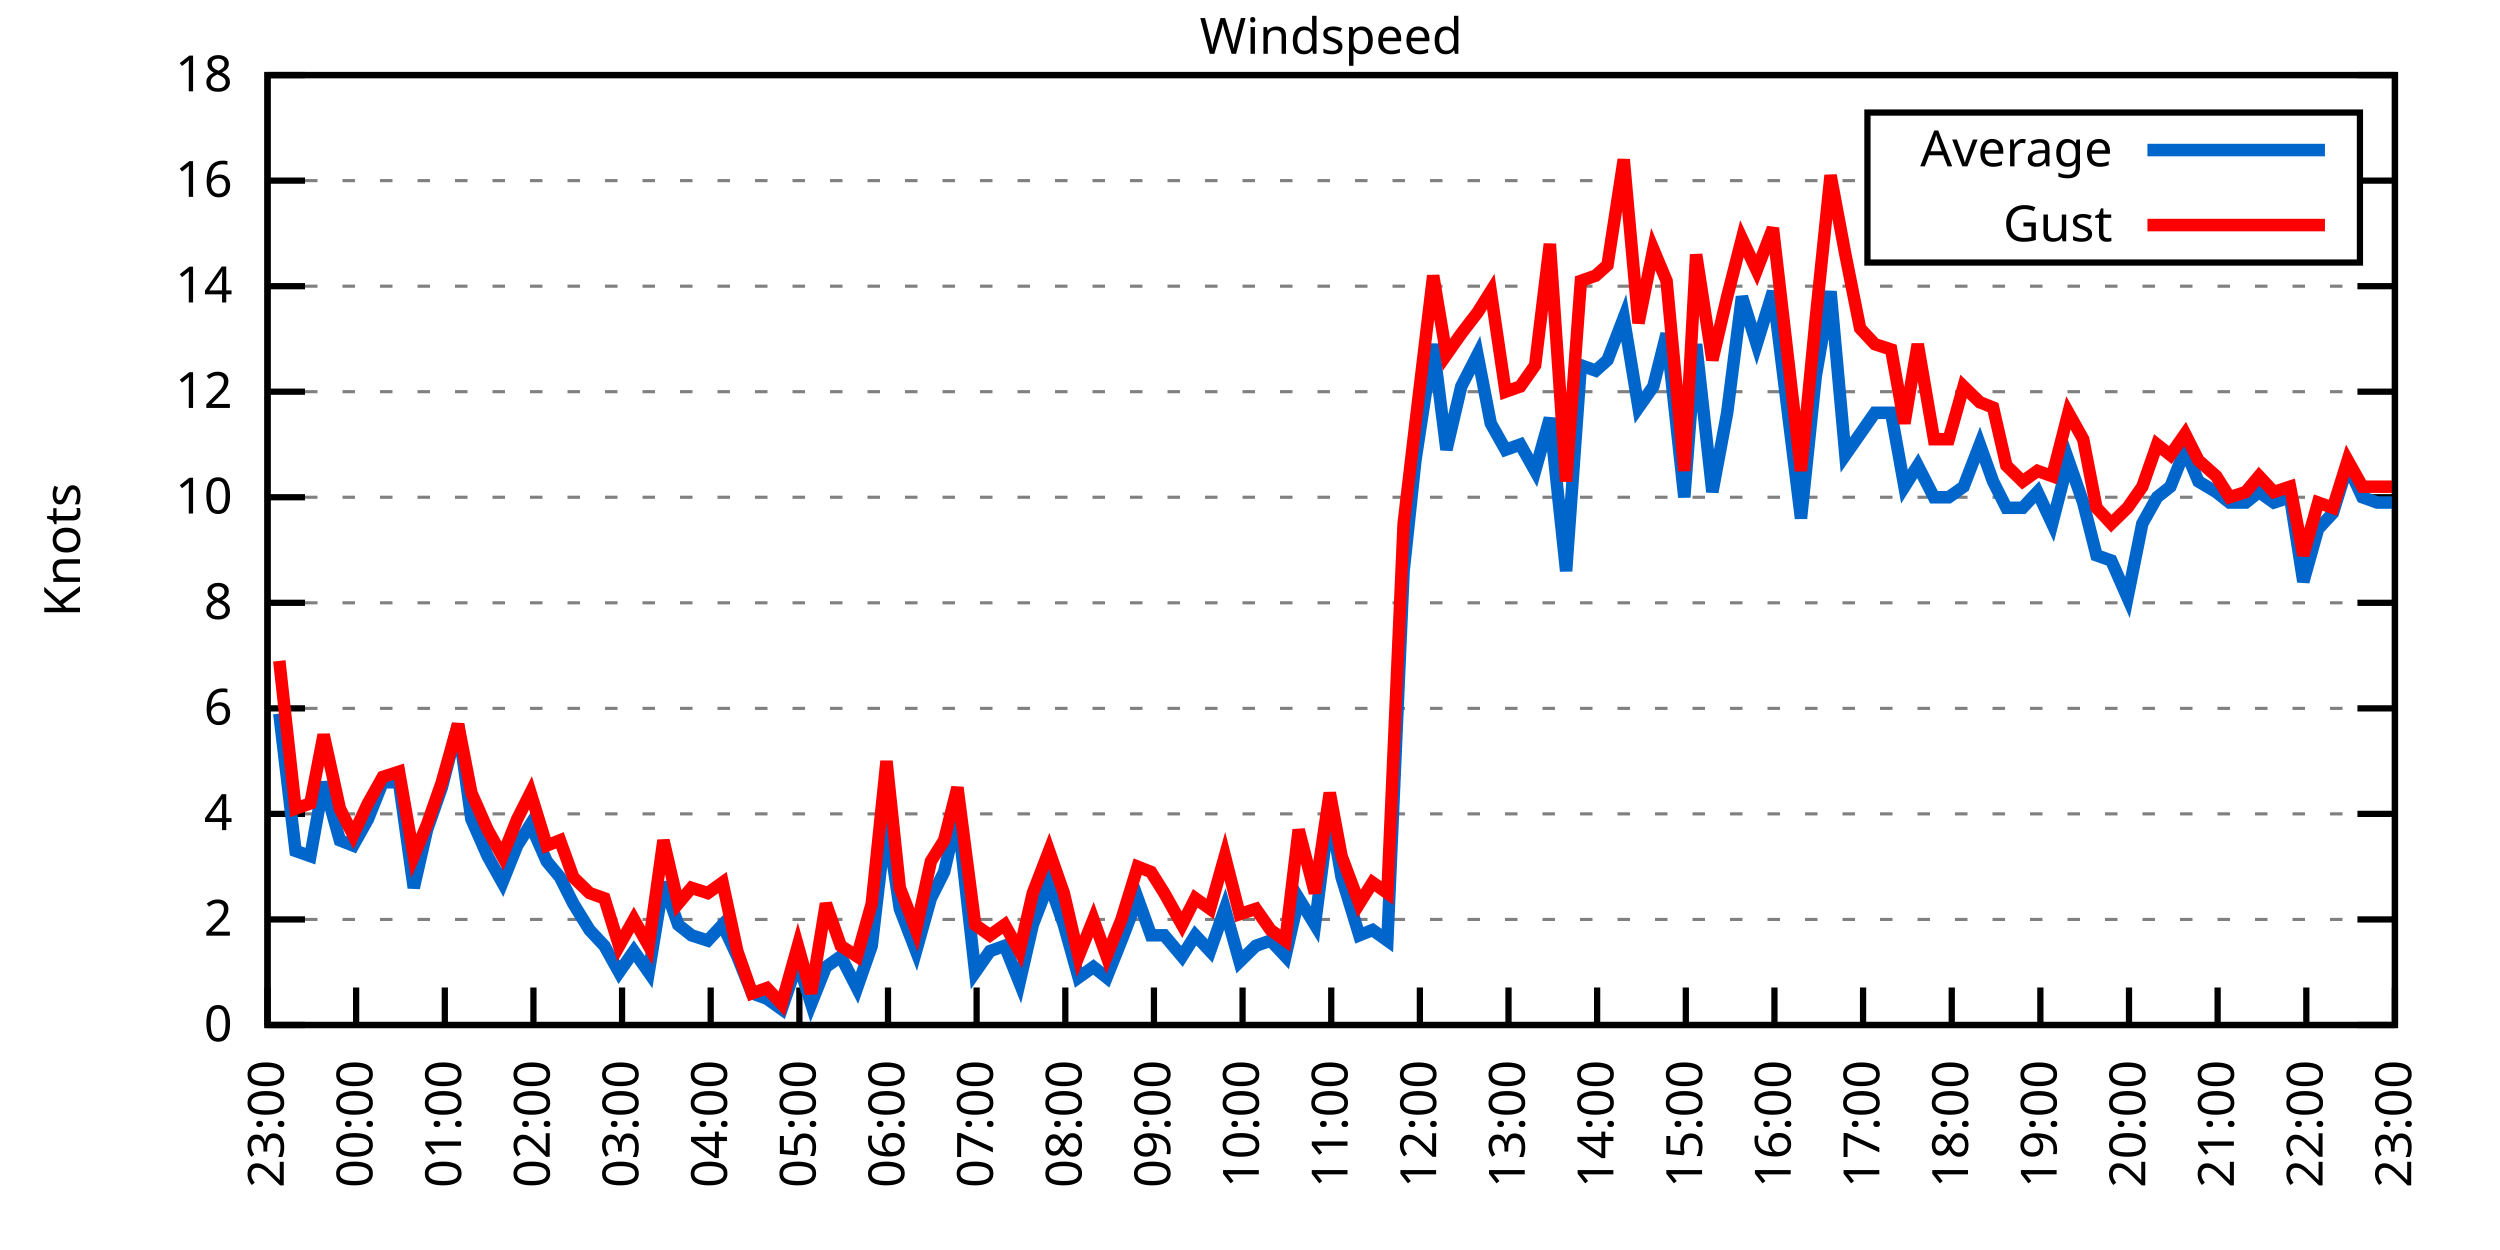
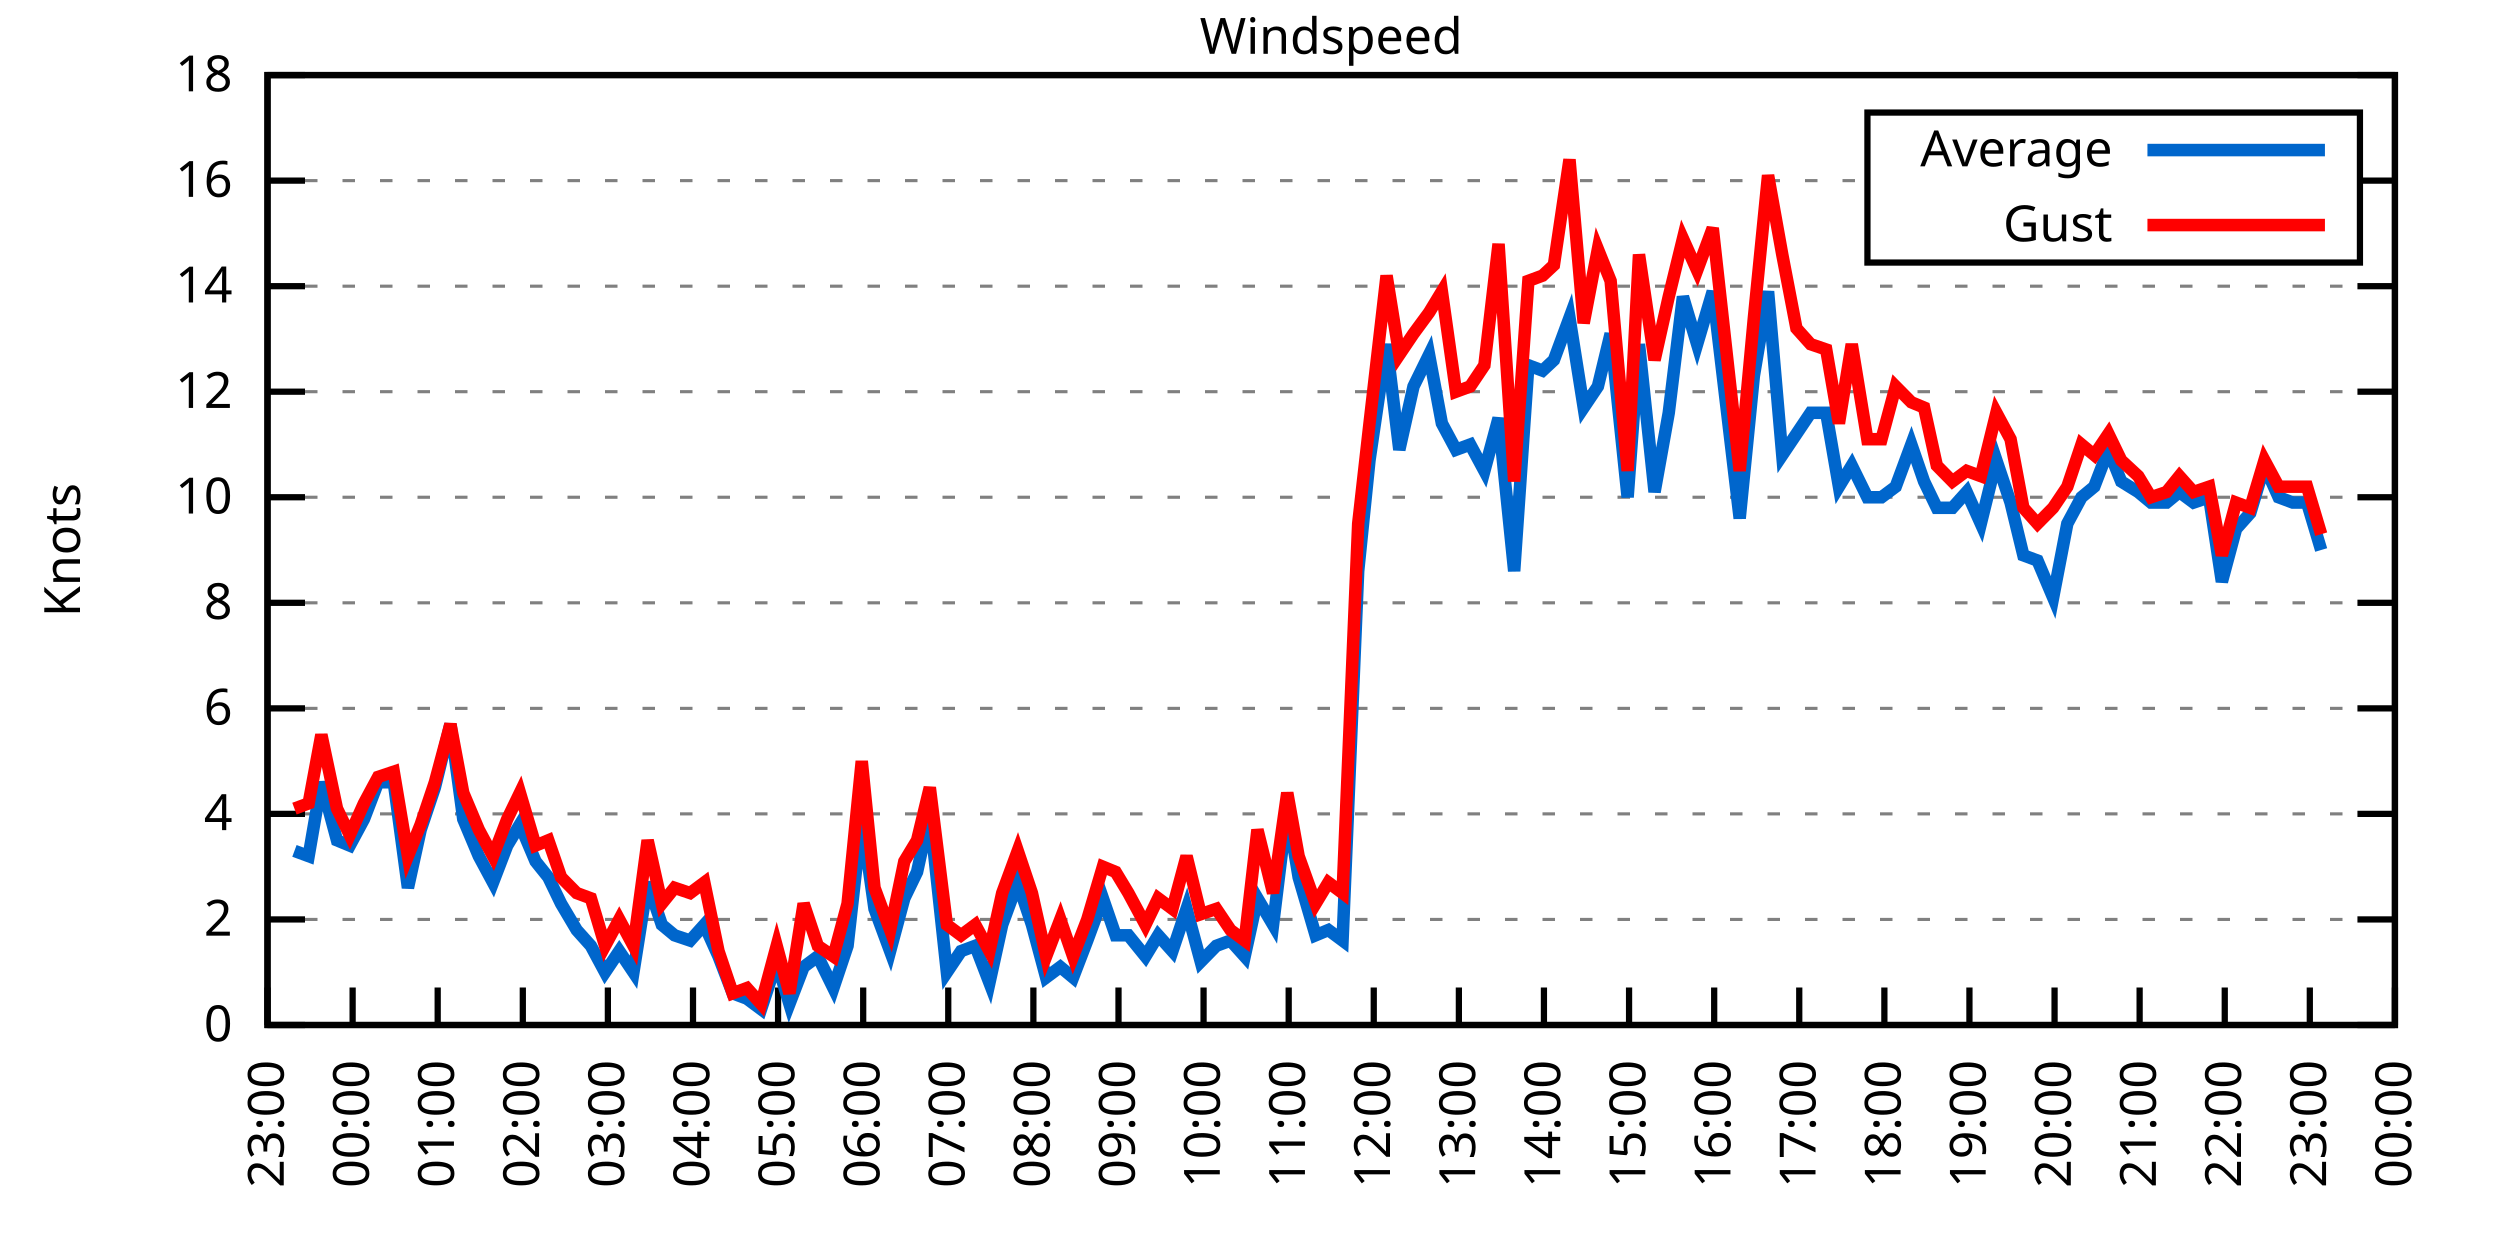
<svg xmlns="http://www.w3.org/2000/svg" xmlns:xlink="http://www.w3.org/1999/xlink" width="400" height="200" viewBox="0 0 400 200">
  <g id="gnuplot_canvas">
    <rect x="0" y="0" width="400" height="200" fill="none" />
    <defs>
      <circle id="gpDot" r="0.5" stroke-width="0.5" stroke="currentColor" />
      <path id="gpPt0" stroke-width="0.333" stroke="currentColor" d="M-1,0 h2 M0,-1 v2" />
      <path id="gpPt1" stroke-width="0.333" stroke="currentColor" d="M-1,-1 L1,1 M1,-1 L-1,1" />
      <path id="gpPt2" stroke-width="0.333" stroke="currentColor" d="M-1,0 L1,0 M0,-1 L0,1 M-1,-1 L1,1 M-1,1 L1,-1" />
      <rect id="gpPt3" stroke-width="0.333" stroke="currentColor" x="-1" y="-1" width="2" height="2" />
      <rect id="gpPt4" stroke-width="0.333" stroke="currentColor" fill="currentColor" x="-1" y="-1" width="2" height="2" />
      <circle id="gpPt5" stroke-width="0.333" stroke="currentColor" cx="0" cy="0" r="1" />
      <use xlink:href="#gpPt5" id="gpPt6" fill="currentColor" stroke="none" />
      <path id="gpPt7" stroke-width="0.333" stroke="currentColor" d="M0,-1.33 L-1.33,0.67 L1.33,0.67 z" />
      <use xlink:href="#gpPt7" id="gpPt8" fill="currentColor" stroke="none" />
      <use xlink:href="#gpPt7" id="gpPt9" stroke="currentColor" transform="rotate(180)" />
      <use xlink:href="#gpPt9" id="gpPt10" fill="currentColor" stroke="none" />
      <use xlink:href="#gpPt3" id="gpPt11" stroke="currentColor" transform="rotate(45)" />
      <use xlink:href="#gpPt11" id="gpPt12" fill="currentColor" stroke="none" />
      <path id="gpPt13" stroke-width="0.333" stroke="currentColor" d="M0,1.330 L1.265,0.411 L0.782,-1.067 L-0.782,-1.076 L-1.265,0.411 z" />
      <use xlink:href="#gpPt13" id="gpPt14" fill="currentColor" stroke="none" />
      <filter id="textbox" filterUnits="objectBoundingBox" x="0" y="0" height="1" width="1">
        <feFlood flood-color="white" flood-opacity="1" result="bgnd" />
        <feComposite in="SourceGraphic" in2="bgnd" operator="atop" />
      </filter>
      <filter id="greybox" filterUnits="objectBoundingBox" x="0" y="0" height="1" width="1">
        <feFlood flood-color="lightgrey" flood-opacity="1" result="grey" />
        <feComposite in="SourceGraphic" in2="grey" operator="atop" />
      </filter>
    </defs>
    <g fill="none" color="white" stroke="currentColor" stroke-width="1.00" stroke-linecap="butt" stroke-linejoin="miter">
</g>
    <g fill="none" color="black" stroke="currentColor" stroke-width="1.00" stroke-linecap="butt" stroke-linejoin="miter">
      <g stroke="none" shape-rendering="crispEdges">
        <polygon fill="rgb(255, 255, 255)" points="42.80,164.00 383.18,164.00 383.18,12.02 42.80,12.02 " />
      </g>
    </g>
    <g fill="none" color="black" stroke="currentColor" stroke-width="1.00" stroke-linecap="butt" stroke-linejoin="miter">
</g>
    <g fill="none" color="black" stroke="black" stroke-width="0.50" stroke-linecap="butt" stroke-linejoin="miter">
</g>
    <g fill="none" color="gray" stroke="currentColor" stroke-width="0.50" stroke-linecap="butt" stroke-linejoin="miter">
      <path stroke="gray" stroke-dasharray="2,4" class="gridline" d="M42.80,164.00 L383.19,164.00  " />
    </g>
    <g fill="none" color="gray" stroke="gray" stroke-width="1.00" stroke-linecap="butt" stroke-linejoin="miter">
</g>
    <g fill="none" color="black" stroke="currentColor" stroke-width="1.00" stroke-linecap="butt" stroke-linejoin="miter">
      <path stroke="black" d="M42.80,164.00 L48.80,164.00 M383.19,164.00 L377.19,164.00  " />
      <g transform="translate(37.20,166.60)" stroke="none" fill="black" font-family="Sans" font-size="8.00" text-anchor="end">
        <text>
          <tspan font-family="Sans"> 0</tspan>
        </text>
      </g>
    </g>
    <g fill="none" color="black" stroke="currentColor" stroke-width="1.00" stroke-linecap="butt" stroke-linejoin="miter">
</g>
    <g fill="none" color="black" stroke="black" stroke-width="0.50" stroke-linecap="butt" stroke-linejoin="miter">
</g>
    <g fill="none" color="gray" stroke="currentColor" stroke-width="0.50" stroke-linecap="butt" stroke-linejoin="miter">
      <path stroke="gray" stroke-dasharray="2,4" class="gridline" d="M42.80,147.11 L383.19,147.11  " />
    </g>
    <g fill="none" color="gray" stroke="gray" stroke-width="1.00" stroke-linecap="butt" stroke-linejoin="miter">
</g>
    <g fill="none" color="black" stroke="currentColor" stroke-width="1.00" stroke-linecap="butt" stroke-linejoin="miter">
      <path stroke="black" d="M42.80,147.11 L48.80,147.11 M383.19,147.11 L377.19,147.11  " />
      <g transform="translate(37.20,149.71)" stroke="none" fill="black" font-family="Sans" font-size="8.00" text-anchor="end">
        <text>
          <tspan font-family="Sans"> 2</tspan>
        </text>
      </g>
    </g>
    <g fill="none" color="black" stroke="currentColor" stroke-width="1.00" stroke-linecap="butt" stroke-linejoin="miter">
</g>
    <g fill="none" color="black" stroke="black" stroke-width="0.50" stroke-linecap="butt" stroke-linejoin="miter">
</g>
    <g fill="none" color="gray" stroke="currentColor" stroke-width="0.50" stroke-linecap="butt" stroke-linejoin="miter">
      <path stroke="gray" stroke-dasharray="2,4" class="gridline" d="M42.80,130.22 L383.19,130.22  " />
    </g>
    <g fill="none" color="gray" stroke="gray" stroke-width="1.00" stroke-linecap="butt" stroke-linejoin="miter">
</g>
    <g fill="none" color="black" stroke="currentColor" stroke-width="1.00" stroke-linecap="butt" stroke-linejoin="miter">
      <path stroke="black" d="M42.80,130.22 L48.80,130.22 M383.19,130.22 L377.19,130.22  " />
      <g transform="translate(37.20,132.82)" stroke="none" fill="black" font-family="Sans" font-size="8.00" text-anchor="end">
        <text>
          <tspan font-family="Sans"> 4</tspan>
        </text>
      </g>
    </g>
    <g fill="none" color="black" stroke="currentColor" stroke-width="1.00" stroke-linecap="butt" stroke-linejoin="miter">
</g>
    <g fill="none" color="black" stroke="black" stroke-width="0.50" stroke-linecap="butt" stroke-linejoin="miter">
</g>
    <g fill="none" color="gray" stroke="currentColor" stroke-width="0.50" stroke-linecap="butt" stroke-linejoin="miter">
      <path stroke="gray" stroke-dasharray="2,4" class="gridline" d="M42.80,113.34 L383.19,113.34  " />
    </g>
    <g fill="none" color="gray" stroke="gray" stroke-width="1.00" stroke-linecap="butt" stroke-linejoin="miter">
</g>
    <g fill="none" color="black" stroke="currentColor" stroke-width="1.00" stroke-linecap="butt" stroke-linejoin="miter">
      <path stroke="black" d="M42.80,113.34 L48.80,113.34 M383.19,113.34 L377.19,113.34  " />
      <g transform="translate(37.20,115.94)" stroke="none" fill="black" font-family="Sans" font-size="8.00" text-anchor="end">
        <text>
          <tspan font-family="Sans"> 6</tspan>
        </text>
      </g>
    </g>
    <g fill="none" color="black" stroke="currentColor" stroke-width="1.00" stroke-linecap="butt" stroke-linejoin="miter">
</g>
    <g fill="none" color="black" stroke="black" stroke-width="0.50" stroke-linecap="butt" stroke-linejoin="miter">
</g>
    <g fill="none" color="gray" stroke="currentColor" stroke-width="0.50" stroke-linecap="butt" stroke-linejoin="miter">
      <path stroke="gray" stroke-dasharray="2,4" class="gridline" d="M42.80,96.45 L383.19,96.45  " />
    </g>
    <g fill="none" color="gray" stroke="gray" stroke-width="1.00" stroke-linecap="butt" stroke-linejoin="miter">
</g>
    <g fill="none" color="black" stroke="currentColor" stroke-width="1.00" stroke-linecap="butt" stroke-linejoin="miter">
      <path stroke="black" d="M42.80,96.45 L48.80,96.45 M383.19,96.45 L377.19,96.45  " />
      <g transform="translate(37.20,99.05)" stroke="none" fill="black" font-family="Sans" font-size="8.00" text-anchor="end">
        <text>
          <tspan font-family="Sans"> 8</tspan>
        </text>
      </g>
    </g>
    <g fill="none" color="black" stroke="currentColor" stroke-width="1.00" stroke-linecap="butt" stroke-linejoin="miter">
</g>
    <g fill="none" color="black" stroke="black" stroke-width="0.50" stroke-linecap="butt" stroke-linejoin="miter">
</g>
    <g fill="none" color="gray" stroke="currentColor" stroke-width="0.50" stroke-linecap="butt" stroke-linejoin="miter">
      <path stroke="gray" stroke-dasharray="2,4" class="gridline" d="M42.80,79.56 L383.19,79.56  " />
    </g>
    <g fill="none" color="gray" stroke="gray" stroke-width="1.00" stroke-linecap="butt" stroke-linejoin="miter">
</g>
    <g fill="none" color="black" stroke="currentColor" stroke-width="1.00" stroke-linecap="butt" stroke-linejoin="miter">
      <path stroke="black" d="M42.80,79.56 L48.80,79.56 M383.19,79.56 L377.19,79.56  " />
      <g transform="translate(37.20,82.16)" stroke="none" fill="black" font-family="Sans" font-size="8.00" text-anchor="end">
        <text>
          <tspan font-family="Sans"> 10</tspan>
        </text>
      </g>
    </g>
    <g fill="none" color="black" stroke="currentColor" stroke-width="1.00" stroke-linecap="butt" stroke-linejoin="miter">
</g>
    <g fill="none" color="black" stroke="black" stroke-width="0.50" stroke-linecap="butt" stroke-linejoin="miter">
</g>
    <g fill="none" color="gray" stroke="currentColor" stroke-width="0.50" stroke-linecap="butt" stroke-linejoin="miter">
      <path stroke="gray" stroke-dasharray="2,4" class="gridline" d="M42.80,62.67 L383.19,62.67  " />
    </g>
    <g fill="none" color="gray" stroke="gray" stroke-width="1.00" stroke-linecap="butt" stroke-linejoin="miter">
</g>
    <g fill="none" color="black" stroke="currentColor" stroke-width="1.00" stroke-linecap="butt" stroke-linejoin="miter">
      <path stroke="black" d="M42.80,62.67 L48.80,62.67 M383.19,62.67 L377.19,62.67  " />
      <g transform="translate(37.20,65.27)" stroke="none" fill="black" font-family="Sans" font-size="8.00" text-anchor="end">
        <text>
          <tspan font-family="Sans"> 12</tspan>
        </text>
      </g>
    </g>
    <g fill="none" color="black" stroke="currentColor" stroke-width="1.00" stroke-linecap="butt" stroke-linejoin="miter">
</g>
    <g fill="none" color="black" stroke="black" stroke-width="0.50" stroke-linecap="butt" stroke-linejoin="miter">
</g>
    <g fill="none" color="gray" stroke="currentColor" stroke-width="0.50" stroke-linecap="butt" stroke-linejoin="miter">
      <path stroke="gray" stroke-dasharray="2,4" class="gridline" d="M42.80,45.79 L383.19,45.79  " />
    </g>
    <g fill="none" color="gray" stroke="gray" stroke-width="1.00" stroke-linecap="butt" stroke-linejoin="miter">
</g>
    <g fill="none" color="black" stroke="currentColor" stroke-width="1.00" stroke-linecap="butt" stroke-linejoin="miter">
      <path stroke="black" d="M42.80,45.79 L48.80,45.79 M383.19,45.79 L377.19,45.79  " />
      <g transform="translate(37.20,48.39)" stroke="none" fill="black" font-family="Sans" font-size="8.00" text-anchor="end">
        <text>
          <tspan font-family="Sans"> 14</tspan>
        </text>
      </g>
    </g>
    <g fill="none" color="black" stroke="currentColor" stroke-width="1.00" stroke-linecap="butt" stroke-linejoin="miter">
</g>
    <g fill="none" color="black" stroke="black" stroke-width="0.50" stroke-linecap="butt" stroke-linejoin="miter">
</g>
    <g fill="none" color="gray" stroke="currentColor" stroke-width="0.50" stroke-linecap="butt" stroke-linejoin="miter">
      <path stroke="gray" stroke-dasharray="2,4" class="gridline" d="M42.80,28.90 L298.79,28.90 M377.59,28.90 L383.19,28.90  " />
    </g>
    <g fill="none" color="gray" stroke="gray" stroke-width="1.00" stroke-linecap="butt" stroke-linejoin="miter">
</g>
    <g fill="none" color="black" stroke="currentColor" stroke-width="1.00" stroke-linecap="butt" stroke-linejoin="miter">
      <path stroke="black" d="M42.80,28.90 L48.80,28.90 M383.19,28.90 L377.19,28.90  " />
      <g transform="translate(37.20,31.50)" stroke="none" fill="black" font-family="Sans" font-size="8.00" text-anchor="end">
        <text>
          <tspan font-family="Sans"> 16</tspan>
        </text>
      </g>
    </g>
    <g fill="none" color="black" stroke="currentColor" stroke-width="1.00" stroke-linecap="butt" stroke-linejoin="miter">
</g>
    <g fill="none" color="black" stroke="black" stroke-width="0.50" stroke-linecap="butt" stroke-linejoin="miter">
</g>
    <g fill="none" color="gray" stroke="currentColor" stroke-width="0.50" stroke-linecap="butt" stroke-linejoin="miter">
      <path stroke="gray" stroke-dasharray="2,4" class="gridline" d="M42.80,12.01 L383.19,12.01  " />
    </g>
    <g fill="none" color="gray" stroke="gray" stroke-width="1.00" stroke-linecap="butt" stroke-linejoin="miter">
</g>
    <g fill="none" color="black" stroke="currentColor" stroke-width="1.00" stroke-linecap="butt" stroke-linejoin="miter">
      <path stroke="black" d="M42.80,12.01 L48.80,12.01 M383.19,12.01 L377.19,12.01  " />
      <g transform="translate(37.20,14.61)" stroke="none" fill="black" font-family="Sans" font-size="8.00" text-anchor="end">
        <text>
          <tspan font-family="Sans"> 18</tspan>
        </text>
      </g>
    </g>
    <g fill="none" color="black" stroke="currentColor" stroke-width="1.00" stroke-linecap="butt" stroke-linejoin="miter">
      <path stroke="black" d="M42.80,164.00 L42.80,158.00  " />
      <g transform="translate(45.40,169.60) rotate(270.00)" stroke="none" fill="black" font-family="Sans" font-size="8.00" text-anchor="end">
        <text>
          <tspan font-family="Sans">23:00</tspan>
        </text>
      </g>
    </g>
    <g fill="none" color="black" stroke="currentColor" stroke-width="1.00" stroke-linecap="butt" stroke-linejoin="miter">
-       <path stroke="black" d="M56.98,164.00 L56.98,158.00  " />
-       <g transform="translate(59.58,169.60) rotate(270.00)" stroke="none" fill="black" font-family="Sans" font-size="8.00" text-anchor="end">
+       <path stroke="black" d="M56.42,164.00 L56.42,158.00  " />
+       <g transform="translate(59.02,169.60) rotate(270.00)" stroke="none" fill="black" font-family="Sans" font-size="8.00" text-anchor="end">
        <text>
          <tspan font-family="Sans">00:00</tspan>
        </text>
      </g>
    </g>
    <g fill="none" color="black" stroke="currentColor" stroke-width="1.00" stroke-linecap="butt" stroke-linejoin="miter">
-       <path stroke="black" d="M71.17,164.00 L71.17,158.00  " />
-       <g transform="translate(73.77,169.60) rotate(270.00)" stroke="none" fill="black" font-family="Sans" font-size="8.00" text-anchor="end">
+       <path stroke="black" d="M70.03,164.00 L70.03,158.00  " />
+       <g transform="translate(72.63,169.60) rotate(270.00)" stroke="none" fill="black" font-family="Sans" font-size="8.00" text-anchor="end">
        <text>
          <tspan font-family="Sans">01:00</tspan>
        </text>
      </g>
    </g>
    <g fill="none" color="black" stroke="currentColor" stroke-width="1.00" stroke-linecap="butt" stroke-linejoin="miter">
-       <path stroke="black" d="M85.35,164.00 L85.35,158.00  " />
-       <g transform="translate(87.95,169.60) rotate(270.00)" stroke="none" fill="black" font-family="Sans" font-size="8.00" text-anchor="end">
+       <path stroke="black" d="M83.65,164.00 L83.65,158.00  " />
+       <g transform="translate(86.25,169.60) rotate(270.00)" stroke="none" fill="black" font-family="Sans" font-size="8.00" text-anchor="end">
        <text>
          <tspan font-family="Sans">02:00</tspan>
        </text>
      </g>
    </g>
    <g fill="none" color="black" stroke="currentColor" stroke-width="1.00" stroke-linecap="butt" stroke-linejoin="miter">
-       <path stroke="black" d="M99.53,164.00 L99.53,158.00  " />
-       <g transform="translate(102.13,169.60) rotate(270.00)" stroke="none" fill="black" font-family="Sans" font-size="8.00" text-anchor="end">
+       <path stroke="black" d="M97.26,164.00 L97.26,158.00  " />
+       <g transform="translate(99.86,169.60) rotate(270.00)" stroke="none" fill="black" font-family="Sans" font-size="8.00" text-anchor="end">
        <text>
          <tspan font-family="Sans">03:00</tspan>
        </text>
      </g>
    </g>
    <g fill="none" color="black" stroke="currentColor" stroke-width="1.00" stroke-linecap="butt" stroke-linejoin="miter">
-       <path stroke="black" d="M113.71,164.00 L113.71,158.00  " />
-       <g transform="translate(116.31,169.60) rotate(270.00)" stroke="none" fill="black" font-family="Sans" font-size="8.00" text-anchor="end">
+       <path stroke="black" d="M110.88,164.00 L110.88,158.00  " />
+       <g transform="translate(113.48,169.60) rotate(270.00)" stroke="none" fill="black" font-family="Sans" font-size="8.00" text-anchor="end">
        <text>
          <tspan font-family="Sans">04:00</tspan>
        </text>
      </g>
    </g>
    <g fill="none" color="black" stroke="currentColor" stroke-width="1.00" stroke-linecap="butt" stroke-linejoin="miter">
-       <path stroke="black" d="M127.90,164.00 L127.90,158.00  " />
-       <g transform="translate(130.50,169.60) rotate(270.00)" stroke="none" fill="black" font-family="Sans" font-size="8.00" text-anchor="end">
+       <path stroke="black" d="M124.49,164.00 L124.49,158.00  " />
+       <g transform="translate(127.09,169.60) rotate(270.00)" stroke="none" fill="black" font-family="Sans" font-size="8.00" text-anchor="end">
        <text>
          <tspan font-family="Sans">05:00</tspan>
        </text>
      </g>
    </g>
    <g fill="none" color="black" stroke="currentColor" stroke-width="1.00" stroke-linecap="butt" stroke-linejoin="miter">
-       <path stroke="black" d="M142.08,164.00 L142.08,158.00  " />
-       <g transform="translate(144.68,169.60) rotate(270.00)" stroke="none" fill="black" font-family="Sans" font-size="8.00" text-anchor="end">
+       <path stroke="black" d="M138.11,164.00 L138.11,158.00  " />
+       <g transform="translate(140.71,169.60) rotate(270.00)" stroke="none" fill="black" font-family="Sans" font-size="8.00" text-anchor="end">
        <text>
          <tspan font-family="Sans">06:00</tspan>
        </text>
      </g>
    </g>
    <g fill="none" color="black" stroke="currentColor" stroke-width="1.00" stroke-linecap="butt" stroke-linejoin="miter">
-       <path stroke="black" d="M156.26,164.00 L156.26,158.00  " />
-       <g transform="translate(158.86,169.60) rotate(270.00)" stroke="none" fill="black" font-family="Sans" font-size="8.00" text-anchor="end">
+       <path stroke="black" d="M151.72,164.00 L151.72,158.00  " />
+       <g transform="translate(154.32,169.60) rotate(270.00)" stroke="none" fill="black" font-family="Sans" font-size="8.00" text-anchor="end">
        <text>
          <tspan font-family="Sans">07:00</tspan>
        </text>
      </g>
    </g>
    <g fill="none" color="black" stroke="currentColor" stroke-width="1.00" stroke-linecap="butt" stroke-linejoin="miter">
-       <path stroke="black" d="M170.45,164.00 L170.45,158.00  " />
-       <g transform="translate(173.05,169.60) rotate(270.00)" stroke="none" fill="black" font-family="Sans" font-size="8.00" text-anchor="end">
+       <path stroke="black" d="M165.34,164.00 L165.34,158.00  " />
+       <g transform="translate(167.94,169.60) rotate(270.00)" stroke="none" fill="black" font-family="Sans" font-size="8.00" text-anchor="end">
        <text>
          <tspan font-family="Sans">08:00</tspan>
        </text>
      </g>
    </g>
    <g fill="none" color="black" stroke="currentColor" stroke-width="1.00" stroke-linecap="butt" stroke-linejoin="miter">
-       <path stroke="black" d="M184.63,164.00 L184.63,158.00  " />
-       <g transform="translate(187.23,169.60) rotate(270.00)" stroke="none" fill="black" font-family="Sans" font-size="8.00" text-anchor="end">
+       <path stroke="black" d="M178.96,164.00 L178.96,158.00  " />
+       <g transform="translate(181.56,169.60) rotate(270.00)" stroke="none" fill="black" font-family="Sans" font-size="8.00" text-anchor="end">
        <text>
          <tspan font-family="Sans">09:00</tspan>
        </text>
      </g>
    </g>
    <g fill="none" color="black" stroke="currentColor" stroke-width="1.00" stroke-linecap="butt" stroke-linejoin="miter">
-       <path stroke="black" d="M198.81,164.00 L198.81,158.00  " />
-       <g transform="translate(201.41,169.60) rotate(270.00)" stroke="none" fill="black" font-family="Sans" font-size="8.00" text-anchor="end">
+       <path stroke="black" d="M192.57,164.00 L192.57,158.00  " />
+       <g transform="translate(195.17,169.60) rotate(270.00)" stroke="none" fill="black" font-family="Sans" font-size="8.00" text-anchor="end">
        <text>
          <tspan font-family="Sans">10:00</tspan>
        </text>
      </g>
    </g>
    <g fill="none" color="black" stroke="currentColor" stroke-width="1.00" stroke-linecap="butt" stroke-linejoin="miter">
-       <path stroke="black" d="M213.00,164.00 L213.00,158.00  " />
-       <g transform="translate(215.60,169.60) rotate(270.00)" stroke="none" fill="black" font-family="Sans" font-size="8.00" text-anchor="end">
+       <path stroke="black" d="M206.19,164.00 L206.19,158.00  " />
+       <g transform="translate(208.79,169.60) rotate(270.00)" stroke="none" fill="black" font-family="Sans" font-size="8.00" text-anchor="end">
        <text>
          <tspan font-family="Sans">11:00</tspan>
        </text>
      </g>
    </g>
    <g fill="none" color="black" stroke="currentColor" stroke-width="1.00" stroke-linecap="butt" stroke-linejoin="miter">
-       <path stroke="black" d="M227.18,164.00 L227.18,158.00  " />
-       <g transform="translate(229.78,169.60) rotate(270.00)" stroke="none" fill="black" font-family="Sans" font-size="8.00" text-anchor="end">
+       <path stroke="black" d="M219.80,164.00 L219.80,158.00  " />
+       <g transform="translate(222.40,169.60) rotate(270.00)" stroke="none" fill="black" font-family="Sans" font-size="8.00" text-anchor="end">
        <text>
          <tspan font-family="Sans">12:00</tspan>
        </text>
      </g>
    </g>
    <g fill="none" color="black" stroke="currentColor" stroke-width="1.00" stroke-linecap="butt" stroke-linejoin="miter">
-       <path stroke="black" d="M241.36,164.00 L241.36,158.00  " />
-       <g transform="translate(243.96,169.60) rotate(270.00)" stroke="none" fill="black" font-family="Sans" font-size="8.00" text-anchor="end">
+       <path stroke="black" d="M233.42,164.00 L233.42,158.00  " />
+       <g transform="translate(236.02,169.60) rotate(270.00)" stroke="none" fill="black" font-family="Sans" font-size="8.00" text-anchor="end">
        <text>
          <tspan font-family="Sans">13:00</tspan>
        </text>
      </g>
    </g>
    <g fill="none" color="black" stroke="currentColor" stroke-width="1.00" stroke-linecap="butt" stroke-linejoin="miter">
-       <path stroke="black" d="M255.54,164.00 L255.54,158.00  " />
-       <g transform="translate(258.14,169.60) rotate(270.00)" stroke="none" fill="black" font-family="Sans" font-size="8.00" text-anchor="end">
+       <path stroke="black" d="M247.03,164.00 L247.03,158.00  " />
+       <g transform="translate(249.63,169.60) rotate(270.00)" stroke="none" fill="black" font-family="Sans" font-size="8.00" text-anchor="end">
        <text>
          <tspan font-family="Sans">14:00</tspan>
        </text>
      </g>
    </g>
    <g fill="none" color="black" stroke="currentColor" stroke-width="1.00" stroke-linecap="butt" stroke-linejoin="miter">
-       <path stroke="black" d="M269.73,164.00 L269.73,158.00  " />
-       <g transform="translate(272.33,169.60) rotate(270.00)" stroke="none" fill="black" font-family="Sans" font-size="8.00" text-anchor="end">
+       <path stroke="black" d="M260.65,164.00 L260.65,158.00  " />
+       <g transform="translate(263.25,169.60) rotate(270.00)" stroke="none" fill="black" font-family="Sans" font-size="8.00" text-anchor="end">
        <text>
          <tspan font-family="Sans">15:00</tspan>
        </text>
      </g>
    </g>
    <g fill="none" color="black" stroke="currentColor" stroke-width="1.00" stroke-linecap="butt" stroke-linejoin="miter">
-       <path stroke="black" d="M283.91,164.00 L283.91,158.00  " />
-       <g transform="translate(286.51,169.60) rotate(270.00)" stroke="none" fill="black" font-family="Sans" font-size="8.00" text-anchor="end">
+       <path stroke="black" d="M274.27,164.00 L274.27,158.00  " />
+       <g transform="translate(276.87,169.60) rotate(270.00)" stroke="none" fill="black" font-family="Sans" font-size="8.00" text-anchor="end">
        <text>
          <tspan font-family="Sans">16:00</tspan>
        </text>
      </g>
    </g>
    <g fill="none" color="black" stroke="currentColor" stroke-width="1.00" stroke-linecap="butt" stroke-linejoin="miter">
-       <path stroke="black" d="M298.09,164.00 L298.09,158.00  " />
-       <g transform="translate(300.69,169.60) rotate(270.00)" stroke="none" fill="black" font-family="Sans" font-size="8.00" text-anchor="end">
+       <path stroke="black" d="M287.88,164.00 L287.88,158.00  " />
+       <g transform="translate(290.48,169.60) rotate(270.00)" stroke="none" fill="black" font-family="Sans" font-size="8.00" text-anchor="end">
        <text>
          <tspan font-family="Sans">17:00</tspan>
        </text>
      </g>
    </g>
    <g fill="none" color="black" stroke="currentColor" stroke-width="1.00" stroke-linecap="butt" stroke-linejoin="miter">
-       <path stroke="black" d="M312.28,164.00 L312.28,158.00  " />
-       <g transform="translate(314.88,169.60) rotate(270.00)" stroke="none" fill="black" font-family="Sans" font-size="8.00" text-anchor="end">
+       <path stroke="black" d="M301.50,164.00 L301.50,158.00  " />
+       <g transform="translate(304.10,169.60) rotate(270.00)" stroke="none" fill="black" font-family="Sans" font-size="8.00" text-anchor="end">
        <text>
          <tspan font-family="Sans">18:00</tspan>
        </text>
      </g>
    </g>
    <g fill="none" color="black" stroke="currentColor" stroke-width="1.00" stroke-linecap="butt" stroke-linejoin="miter">
-       <path stroke="black" d="M326.46,164.00 L326.46,158.00  " />
-       <g transform="translate(329.06,169.60) rotate(270.00)" stroke="none" fill="black" font-family="Sans" font-size="8.00" text-anchor="end">
+       <path stroke="black" d="M315.11,164.00 L315.11,158.00  " />
+       <g transform="translate(317.71,169.60) rotate(270.00)" stroke="none" fill="black" font-family="Sans" font-size="8.00" text-anchor="end">
        <text>
          <tspan font-family="Sans">19:00</tspan>
        </text>
      </g>
    </g>
    <g fill="none" color="black" stroke="currentColor" stroke-width="1.00" stroke-linecap="butt" stroke-linejoin="miter">
-       <path stroke="black" d="M340.64,164.00 L340.64,158.00  " />
-       <g transform="translate(343.24,169.60) rotate(270.00)" stroke="none" fill="black" font-family="Sans" font-size="8.00" text-anchor="end">
+       <path stroke="black" d="M328.73,164.00 L328.73,158.00  " />
+       <g transform="translate(331.33,169.60) rotate(270.00)" stroke="none" fill="black" font-family="Sans" font-size="8.00" text-anchor="end">
        <text>
          <tspan font-family="Sans">20:00</tspan>
        </text>
      </g>
    </g>
    <g fill="none" color="black" stroke="currentColor" stroke-width="1.00" stroke-linecap="butt" stroke-linejoin="miter">
-       <path stroke="black" d="M354.82,164.00 L354.82,158.00  " />
-       <g transform="translate(357.42,169.60) rotate(270.00)" stroke="none" fill="black" font-family="Sans" font-size="8.00" text-anchor="end">
+       <path stroke="black" d="M342.34,164.00 L342.34,158.00  " />
+       <g transform="translate(344.94,169.60) rotate(270.00)" stroke="none" fill="black" font-family="Sans" font-size="8.00" text-anchor="end">
        <text>
          <tspan font-family="Sans">21:00</tspan>
        </text>
      </g>
    </g>
    <g fill="none" color="black" stroke="currentColor" stroke-width="1.00" stroke-linecap="butt" stroke-linejoin="miter">
-       <path stroke="black" d="M369.01,164.00 L369.01,158.00  " />
-       <g transform="translate(371.61,169.60) rotate(270.00)" stroke="none" fill="black" font-family="Sans" font-size="8.00" text-anchor="end">
+       <path stroke="black" d="M355.96,164.00 L355.96,158.00  " />
+       <g transform="translate(358.56,169.60) rotate(270.00)" stroke="none" fill="black" font-family="Sans" font-size="8.00" text-anchor="end">
        <text>
          <tspan font-family="Sans">22:00</tspan>
+         </text>
+       </g>
+     </g>
+     <g fill="none" color="black" stroke="currentColor" stroke-width="1.00" stroke-linecap="butt" stroke-linejoin="miter">
+       <path stroke="black" d="M369.57,164.00 L369.57,158.00  " />
+       <g transform="translate(372.17,169.60) rotate(270.00)" stroke="none" fill="black" font-family="Sans" font-size="8.00" text-anchor="end">
+         <text>
+           <tspan font-family="Sans">23:00</tspan>
        </text>
      </g>
    </g>
    <g fill="none" color="black" stroke="currentColor" stroke-width="1.00" stroke-linecap="butt" stroke-linejoin="miter">
      <path stroke="black" d="M383.19,164.00 L383.19,158.00  " />
      <g transform="translate(385.79,169.60) rotate(270.00)" stroke="none" fill="black" font-family="Sans" font-size="8.00" text-anchor="end">
        <text>
-           <tspan font-family="Sans">23:00</tspan>
+           <tspan font-family="Sans">00:00</tspan>
        </text>
      </g>
    </g>
    <g fill="none" color="black" stroke="currentColor" stroke-width="1.00" stroke-linecap="butt" stroke-linejoin="miter">
</g>
    <g fill="none" color="black" stroke="currentColor" stroke-width="1.00" stroke-linecap="butt" stroke-linejoin="miter">
      <path stroke="black" d="M42.80,12.01 L42.80,164.00 L383.19,164.00 L383.19,12.01 L42.80,12.01 Z  " />
    </g>
    <g fill="none" color="black" stroke="currentColor" stroke-width="1.00" stroke-linecap="butt" stroke-linejoin="miter">
</g>
    <g fill="none" color="black" stroke="currentColor" stroke-width="1.00" stroke-linecap="butt" stroke-linejoin="miter">
      <path stroke="black" d="M298.79,42.01 L298.79,18.01 L377.59,18.01 L377.59,42.01 L298.79,42.01 Z  " />
    </g>
    <g id="Windspeed_plot_1">
      <g fill="none" color="white" stroke="black" stroke-width="2.00" stroke-linecap="butt" stroke-linejoin="miter">
</g>
      <g fill="none" color="black" stroke="currentColor" stroke-width="2.00" stroke-linecap="butt" stroke-linejoin="miter">
        <g transform="translate(337.99,26.61)" stroke="none" fill="black" font-family="Sans" font-size="8.00" text-anchor="end">
          <text>
            <tspan font-family="Sans">Average</tspan>
          </text>
        </g>
      </g>
      <g fill="none" color="black" stroke="currentColor" stroke-width="2.00" stroke-linecap="butt" stroke-linejoin="miter">
-         <path stroke="rgb(  0, 102, 204)" d="M343.59,24.01 L371.99,24.01 M44.69,114.18 L47.29,136.14 L49.66,136.98 L51.78,125.16 L54.38,134.45 L56.51,135.29   L58.87,131.07 L61.24,125.16 L63.84,125.16 L66.20,142.05 L68.33,132.76 L70.69,126.00 L73.29,115.87 L75.42,131.07   L78.02,136.98 L80.38,141.20 L82.75,135.29 L84.88,131.91 L87.48,137.82 L89.60,140.36 L91.73,144.58 L94.33,148.80   L96.70,151.33 L99.06,155.56 L101.42,152.18 L103.79,155.56 L106.15,141.20 L108.51,147.96 L110.64,149.65 L113.24,150.49   L115.61,147.96 L117.97,153.02 L120.33,158.93 L122.70,159.78 L125.06,161.47 L127.66,153.87 L129.79,160.62 L132.15,154.71   L134.52,153.02 L137.12,158.09 L139.48,151.33 L141.84,131.07 L143.97,145.42 L146.57,152.18 L148.94,143.73 L151.06,139.51   L153.19,130.22 L156.03,155.56 L158.39,152.18 L160.75,151.33 L163.12,157.24 L165.25,147.96 L167.85,141.20 L170.21,147.96   L172.57,156.40 L174.94,154.71 L177.06,156.40 L179.43,150.49 L182.03,143.73 L184.16,149.65 L186.28,149.65 L189.12,153.02   L191.25,149.65 L193.61,152.18 L195.98,145.42 L198.34,153.87 L200.94,151.33 L203.30,150.49 L205.67,153.02 L207.79,143.73   L210.39,147.96 L212.76,129.38 L214.65,140.36 L217.49,149.65 L219.61,148.80 L221.98,150.49 L224.58,91.38 L226.47,73.65   L229.31,55.07 L231.43,71.96 L233.80,61.83 L236.40,56.76 L238.52,67.74 L240.89,71.96 L243.25,71.12 L245.62,75.34   L247.98,66.90 L250.58,91.38 L252.94,58.45 L255.31,59.30 L257.20,57.61 L259.80,50.85 L262.16,65.21 L264.53,61.83   L266.65,53.39 L269.49,79.56 L271.38,55.07 L273.98,78.72 L276.35,66.05 L278.71,47.47 L281.07,55.07 L283.67,46.63   L288.16,82.94 L290.53,60.14 L292.89,46.63 L295.26,72.81 L297.62,69.43 L299.98,66.05 L302.58,66.05 L304.71,77.87   L306.84,74.49 L309.44,79.56 L311.80,79.56 L314.17,77.87 L316.77,71.12 L318.89,77.03 L321.02,81.25 L323.62,81.25   L325.99,78.72 L328.35,83.78 L330.95,73.65 L333.31,80.41 L335.44,88.85 L337.80,89.69 L340.40,95.60 L342.77,83.78   L345.13,79.56 L347.26,77.87 L349.62,71.96 L351.75,77.03 L354.59,78.72 L356.72,80.41 L359.32,80.41 L361.44,78.72   L363.81,80.41 L366.41,79.56 L368.53,93.07 L370.90,84.63 L373.26,82.09 L375.63,74.49 L377.99,79.56 L380.35,80.41   L382.72,80.41  " />
+         <path stroke="rgb(  0, 102, 204)" d="M343.59,24.01 L371.99,24.01 M47.11,136.14 L49.38,136.98 L51.42,125.16 L53.92,134.45 L55.96,135.29 L58.23,131.07   L60.50,125.16 L63.00,125.16 L65.27,142.05 L67.31,132.76 L69.58,126.00 L72.07,115.87 L74.12,131.07 L76.61,136.98   L78.88,141.20 L81.15,135.29 L83.19,131.91 L85.69,137.82 L87.73,140.36 L89.77,144.58 L92.27,148.80 L94.54,151.33   L96.81,155.56 L99.08,152.18 L101.35,155.56 L103.62,141.20 L105.89,147.96 L107.93,149.65 L110.42,150.49 L112.69,147.96   L114.96,153.02 L117.23,158.93 L119.50,159.78 L121.77,161.47 L124.27,153.87 L126.31,160.62 L128.58,154.71 L130.85,153.02   L133.34,158.09 L135.61,151.33 L137.88,131.07 L139.92,145.42 L142.42,152.18 L144.69,143.73 L146.73,139.51 L148.77,130.22   L151.50,155.56 L153.77,152.18 L156.04,151.33 L158.31,157.24 L160.35,147.96 L162.84,141.20 L165.11,147.96 L167.38,156.40   L169.65,154.71 L171.69,156.40 L173.96,150.49 L176.46,143.73 L178.50,149.65 L180.54,149.65 L183.27,153.02 L185.31,149.65   L187.58,152.18 L189.85,145.42 L192.12,153.87 L194.61,151.33 L196.88,150.49 L199.15,153.02 L201.19,143.73 L203.69,147.96   L205.96,129.38 L207.78,140.36 L210.50,149.65 L212.54,148.80 L214.81,150.49 L217.31,91.38 L219.12,73.65 L221.85,55.07   L223.89,71.96 L226.16,61.83 L228.65,56.76 L230.70,67.74 L232.96,71.96 L235.23,71.12 L237.50,75.34 L239.77,66.90   L242.27,91.38 L244.54,58.45 L246.81,59.30 L248.62,57.61 L251.12,50.85 L253.39,65.21 L255.66,61.83 L257.70,53.39   L260.42,79.56 L262.24,55.07 L264.73,78.72 L267.00,66.05 L269.27,47.47 L271.54,55.07 L274.04,46.63 L278.35,82.94   L280.62,60.14 L282.89,46.63 L285.16,72.81 L287.43,69.43 L289.70,66.05 L292.19,66.05 L294.23,77.87 L296.28,74.49   L298.77,79.56 L301.04,79.56 L303.31,77.87 L305.81,71.12 L307.85,77.03 L309.89,81.25 L312.39,81.25 L314.66,78.72   L316.93,83.78 L319.42,73.65 L321.69,80.41 L323.74,88.85 L326.00,89.69 L328.50,95.60 L330.77,83.78 L333.04,79.56   L335.08,77.87 L337.35,71.96 L339.39,77.03 L342.12,78.72 L344.16,80.41 L346.65,80.41 L348.70,78.72 L350.97,80.41   L353.46,79.56 L355.50,93.07 L357.77,84.63 L360.04,82.09 L362.31,74.49 L364.58,79.56 L366.85,80.41 L369.12,80.41   L371.39,88.00  " />
      </g>
    </g>
    <g id="Windspeed_plot_2">
      <g fill="none" color="black" stroke="currentColor" stroke-width="2.00" stroke-linecap="butt" stroke-linejoin="miter">
        <g transform="translate(337.99,38.61)" stroke="none" fill="black" font-family="Sans" font-size="8.00" text-anchor="end">
          <text>
            <tspan font-family="Sans">Gust</tspan>
          </text>
        </g>
      </g>
      <g fill="none" color="black" stroke="currentColor" stroke-width="2.00" stroke-linecap="butt" stroke-linejoin="miter">
-         <path stroke="rgb(255,   0,   0)" d="M343.59,36.01 L371.99,36.01 M44.69,105.74 L47.29,129.38 L49.66,128.54 L51.78,117.56 L54.38,129.38 L56.51,133.60   L58.87,128.54 L61.24,124.31 L63.84,123.47 L66.20,136.98 L68.33,131.91 L70.69,125.16 L73.29,115.87 L75.42,126.85   L78.02,132.76 L80.38,136.98 L82.75,131.07 L84.88,126.85 L87.48,135.29 L89.60,134.45 L91.73,140.36 L94.33,142.89   L96.70,143.73 L99.06,151.33 L101.42,147.11 L103.79,151.33 L106.15,134.45 L108.51,144.58 L110.64,142.05 L113.24,142.89   L115.61,141.20 L117.97,152.18 L120.33,158.93 L122.70,158.09 L125.06,160.62 L127.66,151.33 L129.79,158.93 L132.15,144.58   L134.52,151.33 L137.12,153.02 L139.48,144.58 L141.84,121.78 L143.97,142.05 L146.57,148.80 L148.94,137.82 L151.06,134.45   L153.19,126.00 L156.03,147.96 L158.39,149.65 L160.75,147.96 L163.12,152.18 L165.25,142.89 L167.85,136.14 L170.21,142.89   L172.57,153.02 L174.94,147.11 L177.06,153.02 L179.43,147.11 L182.03,138.67 L184.16,139.51 L186.28,142.89 L189.12,147.96   L191.25,143.73 L193.61,145.42 L195.98,136.98 L198.34,146.27 L200.94,145.42 L203.30,148.80 L205.67,150.49 L207.79,132.76   L210.39,142.89 L212.76,126.85 L214.65,136.98 L217.49,144.58 L219.61,141.20 L221.98,142.89 L224.58,83.78 L226.47,67.74   L229.31,44.10 L231.43,56.76 L233.80,53.39 L236.40,50.01 L238.52,46.63 L240.89,62.67 L243.25,61.83 L245.62,58.45   L247.98,39.03 L250.58,77.03 L252.94,44.94 L255.31,44.10 L257.20,42.41 L259.80,25.52 L262.16,51.70 L264.53,39.87   L266.65,44.94 L269.49,75.34 L271.38,40.72 L273.98,57.61 L276.35,47.47 L278.71,38.19 L281.07,43.25 L283.67,36.50   L288.16,75.34 L290.53,50.85 L292.89,28.05 L295.26,40.72 L297.62,52.54 L299.98,55.07 L302.58,55.92 L304.71,67.74   L306.84,55.07 L309.44,70.27 L311.80,70.27 L314.17,61.83 L316.77,64.36 L318.89,65.21 L321.02,74.49 L323.62,77.03   L325.99,75.34 L328.35,76.18 L330.95,66.05 L333.31,70.27 L335.44,81.25 L337.80,83.78 L340.40,81.25 L342.77,77.87   L345.13,71.12 L347.26,72.81 L349.62,69.43 L351.75,73.65 L354.59,76.18 L356.72,79.56 L359.32,78.72 L361.44,76.18   L363.81,78.72 L366.41,77.87 L368.53,88.85 L370.90,80.41 L373.26,81.25 L375.63,73.65 L377.99,77.87 L380.35,77.87   L382.72,77.87  " />
+         <path stroke="rgb(255,   0,   0)" d="M343.59,36.01 L371.99,36.01 M47.11,129.38 L49.38,128.54 L51.42,117.56 L53.92,129.38 L55.96,133.60 L58.23,128.54   L60.50,124.31 L63.00,123.47 L65.27,136.98 L67.31,131.91 L69.58,125.16 L72.07,115.87 L74.12,126.85 L76.61,132.76   L78.88,136.98 L81.15,131.07 L83.19,126.85 L85.69,135.29 L87.73,134.45 L89.77,140.36 L92.27,142.89 L94.54,143.73   L96.81,151.33 L99.08,147.11 L101.35,151.33 L103.62,134.45 L105.89,144.58 L107.93,142.05 L110.42,142.89 L112.69,141.20   L114.96,152.18 L117.23,158.93 L119.50,158.09 L121.77,160.62 L124.27,151.33 L126.31,158.93 L128.58,144.58 L130.85,151.33   L133.34,153.02 L135.61,144.58 L137.88,121.78 L139.92,142.05 L142.42,148.80 L144.69,137.82 L146.73,134.45 L148.77,126.00   L151.50,147.96 L153.77,149.65 L156.04,147.96 L158.31,152.18 L160.35,142.89 L162.84,136.14 L165.11,142.89 L167.38,153.02   L169.65,147.11 L171.69,153.02 L173.96,147.11 L176.46,138.67 L178.50,139.51 L180.54,142.89 L183.27,147.96 L185.31,143.73   L187.58,145.42 L189.85,136.98 L192.12,146.27 L194.61,145.42 L196.88,148.80 L199.15,150.49 L201.19,132.76 L203.69,142.89   L205.96,126.85 L207.78,136.98 L210.50,144.58 L212.54,141.20 L214.81,142.89 L217.31,83.78 L219.12,67.74 L221.85,44.10   L223.89,56.76 L226.16,53.39 L228.65,50.01 L230.70,46.63 L232.96,62.67 L235.23,61.83 L237.50,58.45 L239.77,39.03   L242.27,77.03 L244.54,44.94 L246.81,44.10 L248.62,42.41 L251.12,25.52 L253.39,51.70 L255.66,39.87 L257.70,44.94   L260.42,75.34 L262.24,40.72 L264.73,57.61 L267.00,47.47 L269.27,38.19 L271.54,43.25 L274.04,36.50 L278.35,75.34   L280.62,50.85 L282.89,28.05 L285.16,40.72 L287.43,52.54 L289.70,55.07 L292.19,55.92 L294.23,67.74 L296.28,55.07   L298.77,70.27 L301.04,70.27 L303.31,61.83 L305.81,64.36 L307.85,65.21 L309.89,74.49 L312.39,77.03 L314.66,75.34   L316.93,76.18 L319.42,66.05 L321.69,70.27 L323.74,81.25 L326.00,83.78 L328.50,81.25 L330.77,77.87 L333.04,71.12   L335.08,72.81 L337.35,69.43 L339.39,73.65 L342.12,76.18 L344.16,79.56 L346.65,78.72 L348.70,76.18 L350.97,78.72   L353.46,77.87 L355.50,88.85 L357.77,80.41 L360.04,81.25 L362.31,73.65 L364.58,77.87 L366.85,77.87 L369.12,77.87   L371.39,85.47  " />
      </g>
    </g>
    <g fill="none" color="black" stroke="currentColor" stroke-width="2.00" stroke-linecap="butt" stroke-linejoin="miter">
</g>
    <g fill="none" color="black" stroke="black" stroke-width="1.00" stroke-linecap="butt" stroke-linejoin="miter">
</g>
    <g fill="none" color="black" stroke="currentColor" stroke-width="1.00" stroke-linecap="butt" stroke-linejoin="miter">
      <path stroke="black" d="M42.80,12.01 L42.80,164.00 L383.19,164.00 L383.19,12.01 L42.80,12.01 Z  " />
      <g transform="translate(12.80,88.01) rotate(270.00)" stroke="none" fill="black" font-family="Sans" font-size="8.00" text-anchor="middle">
        <text>
          <tspan font-family="Sans">Knots</tspan>
        </text>
      </g>
    </g>
    <g fill="none" color="black" stroke="currentColor" stroke-width="1.00" stroke-linecap="butt" stroke-linejoin="miter">
</g>
    <g fill="none" color="black" stroke="currentColor" stroke-width="1.00" stroke-linecap="butt" stroke-linejoin="miter">
      <g transform="translate(212.99,8.61)" stroke="none" fill="black" font-family="Sans" font-size="8.00" text-anchor="middle">
        <text>
          <tspan font-family="Sans">Windspeed</tspan>
        </text>
      </g>
    </g>
    <g fill="none" color="black" stroke="currentColor" stroke-width="1.00" stroke-linecap="butt" stroke-linejoin="miter">
</g>
  </g>
</svg>
